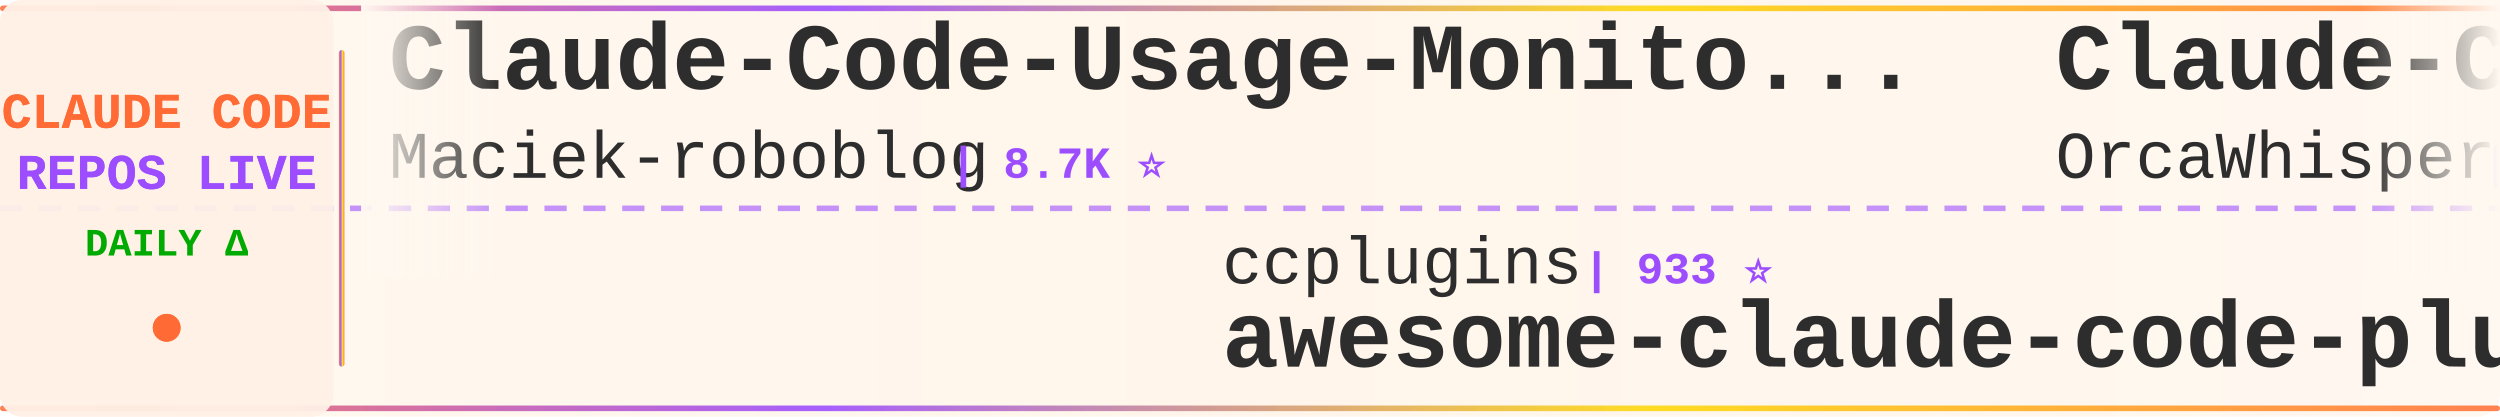
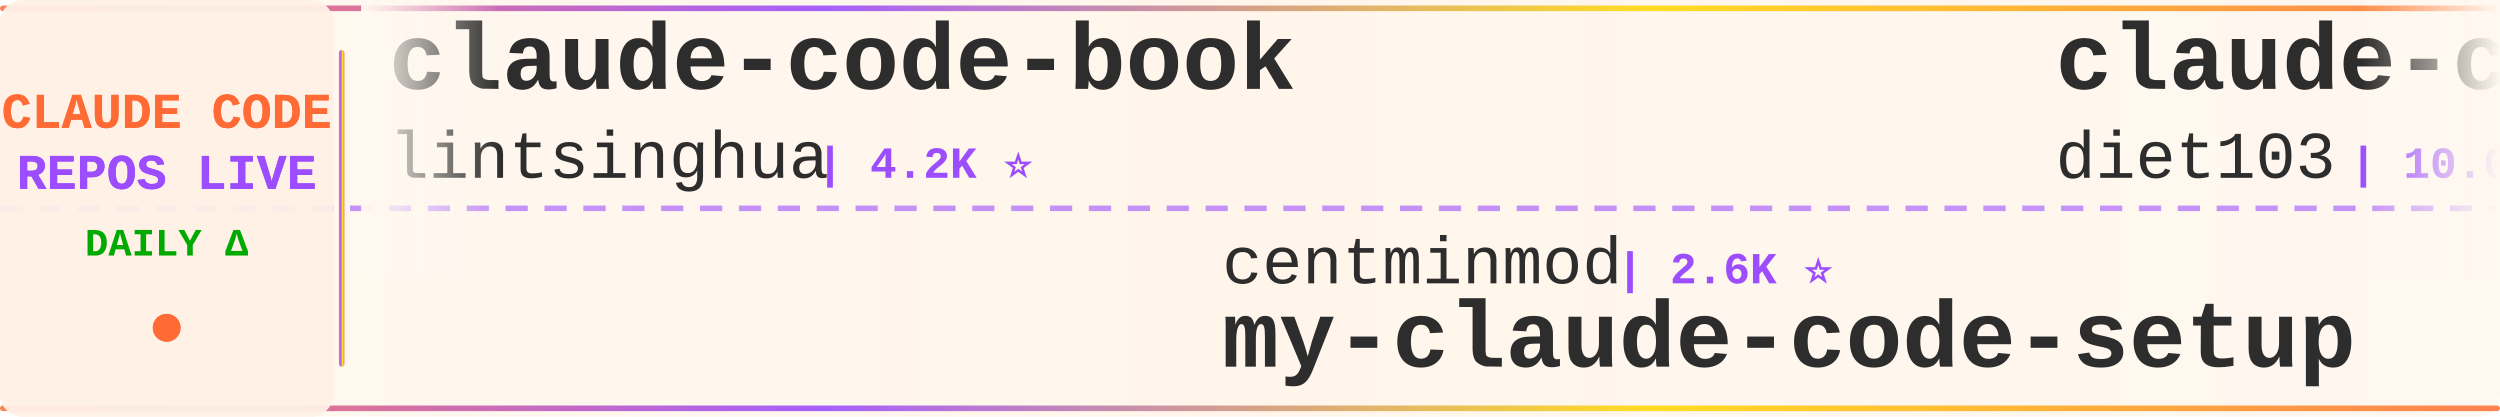
<svg xmlns="http://www.w3.org/2000/svg" width="900" height="150">
  <defs>
    <linearGradient id="tickerBg" x1="0%" y1="0%" x2="100%" y2="0%">
      <stop offset="0%" style="stop-color:#fff8f0;stop-opacity:0.98" />
      <stop offset="50%" style="stop-color:#fff5eb;stop-opacity:1" />
      <stop offset="100%" style="stop-color:#fff8f0;stop-opacity:0.98" />
    </linearGradient>
    <linearGradient id="borderGrad" x1="0%" y1="0%" x2="100%" y2="0%">
      <stop offset="0%" style="stop-color:#FF6B35;stop-opacity:0.85">
        <animate attributeName="stop-opacity" values="0.85;1;0.85" dur="2s" repeatCount="indefinite" />
      </stop>
      <stop offset="33%" style="stop-color:#9C4EFF;stop-opacity:0.9">
        <animate attributeName="stop-opacity" values="0.9;1;0.9" dur="2.2s" repeatCount="indefinite" />
      </stop>
      <stop offset="66%" style="stop-color:#FFD700;stop-opacity:0.85">
        <animate attributeName="stop-opacity" values="0.85;1;0.85" dur="1.8s" repeatCount="indefinite" />
      </stop>
      <stop offset="100%" style="stop-color:#FF6B35;stop-opacity:0.85">
        <animate attributeName="stop-opacity" values="0.85;1;0.85" dur="2s" repeatCount="indefinite" />
      </stop>
    </linearGradient>
    <filter id="textGlow">
      <feGaussianBlur stdDeviation="0.15" result="coloredBlur" />
      <feMerge>
        <feMergeNode in="coloredBlur" />
        <feMergeNode in="SourceGraphic" />
      </feMerge>
    </filter>
    <filter id="metricGlow">
      <feGaussianBlur stdDeviation="0.2" result="coloredBlur" />
      <feMerge>
        <feMergeNode in="coloredBlur" />
        <feMergeNode in="SourceGraphic" />
      </feMerge>
    </filter>
    <linearGradient id="leftFade" x1="0%" y1="0%" x2="100%" y2="0%">
      <stop offset="0%" style="stop-color:#fff8f0;stop-opacity:1" />
      <stop offset="100%" style="stop-color:#fff8f0;stop-opacity:0" />
    </linearGradient>
    <linearGradient id="rightFade" x1="0%" y1="0%" x2="100%" y2="0%">
      <stop offset="0%" style="stop-color:#fff8f0;stop-opacity:0" />
      <stop offset="100%" style="stop-color:#fff8f0;stop-opacity:1" />
    </linearGradient>
  </defs>
  <rect width="900" height="150" fill="url(#tickerBg)" rx="8" />
  <rect x="0" y="2" width="900" height="2" fill="url(#borderGrad)" rx="1" />
  <rect x="0" y="146" width="900" height="2" fill="url(#borderGrad)" rx="1" />
  <line x1="0" y1="75" x2="900" y2="75" stroke="#9C4EFF" stroke-width="2" stroke-dasharray="8 6" opacity="0.6" />
  <rect x="0" y="0" width="120" height="150" fill="#fff0e6" opacity="0.95" rx="8" />
  <text x="60" y="46" font-family="'Courier New', monospace" font-size="18" font-weight="bold" fill="#FF6B35" text-anchor="middle" filter="url(#textGlow)">
    CLAUDE CODE
  </text>
  <text x="60" y="68" font-family="'Courier New', monospace" font-size="18" font-weight="bold" fill="#9C4EFF" text-anchor="middle" filter="url(#textGlow)">
    REPOS LIVE
  </text>
  <text x="60" y="92" font-family="'Courier New', monospace" font-size="14" font-weight="bold" fill="#00aa00" text-anchor="middle">
    DAILY Δ
  </text>
  <circle cx="60" cy="118" r="5" fill="#FF6B35" filter="url(#metricGlow)">
    <animate attributeName="r" values="4;6;4" dur="1.5s" repeatCount="indefinite" />
    <animate attributeName="opacity" values="0.6;1;0.6" dur="1.5s" repeatCount="indefinite" />
  </circle>
  <rect x="122" y="18" width="2" height="114" fill="url(#borderGrad)" rx="1" />
  <clipPath id="tickerClip">
    <rect x="130" y="0" width="770" height="150" />
  </clipPath>
  <g clip-path="url(#tickerClip)">
    <g id="tickerItems">
      <animateTransform attributeName="transform" attributeType="XML" type="translate" from="0 0" to="-3000 0" dur="54s" repeatCount="indefinite" />
      <g transform="translate(0, 0)">
-         <text x="140" y="32" font-family="'Courier New', monospace" font-size="34" font-weight="bold" fill="#2d2d2d">Claude-Code-Usage-Monito...</text>
-         <text x="140" y="64" font-family="'Courier New', monospace" font-size="24" font-weight="normal" fill="#2d2d2d" opacity="1.0">Maciek-roboblog</text>
-         <text x="342" y="64" font-family="'Courier New', monospace" font-size="16" font-weight="bold" fill="#9C4EFF"> | 8.7K ⭐</text>
+         <text x="140" y="32" font-family="'Courier New', monospace" font-size="34" font-weight="bold" fill="#2d2d2d">claude-code-book</text>
+         <text x="140" y="64" font-family="'Courier New', monospace" font-size="24" font-weight="normal" fill="#2d2d2d" opacity="1.0">lintsinghua</text>
+         <text x="294" y="64" font-family="'Courier New', monospace" font-size="16" font-weight="bold" fill="#9C4EFF"> | 4.2K ⭐</text>
      </g>
      <g transform="translate(300, 0)">
-         <text x="140" y="102" font-family="'Courier New', monospace" font-size="24" font-weight="normal" fill="#2d2d2d" opacity="1.0">ccplugins</text>
-         <text x="270" y="102" font-family="'Courier New', monospace" font-size="16" font-weight="bold" fill="#9C4EFF"> | 933 ⭐</text>
-         <text x="140" y="132" font-family="'Courier New', monospace" font-size="34" font-weight="bold" fill="#2d2d2d">awesome-claude-code-plug...</text>
+         <text x="140" y="102" font-family="'Courier New', monospace" font-size="24" font-weight="normal" fill="#2d2d2d" opacity="1.0">centminmod</text>
+         <text x="282" y="102" font-family="'Courier New', monospace" font-size="16" font-weight="bold" fill="#9C4EFF"> | 2.6K ⭐</text>
+         <text x="140" y="132" font-family="'Courier New', monospace" font-size="34" font-weight="bold" fill="#2d2d2d">my-claude-code-setup</text>
      </g>
      <g transform="translate(600, 0)">
-         <text x="140" y="32" font-family="'Courier New', monospace" font-size="34" font-weight="bold" fill="#2d2d2d">Claude-Code</text>
-         <text x="140" y="64" font-family="'Courier New', monospace" font-size="24" font-weight="normal" fill="#2d2d2d" opacity="1.0">OrcaWhisper</text>
-         <text x="294" y="64" font-family="'Courier New', monospace" font-size="16" font-weight="bold" fill="#9C4EFF"> | 94 ⭐</text>
-       </g>
-       <g transform="translate(900, 0)">
-         <text x="140" y="102" font-family="'Courier New', monospace" font-size="24" font-weight="normal" fill="#2d2d2d" opacity="1.0">anthropics</text>
-         <text x="282" y="102" font-family="'Courier New', monospace" font-size="16" font-weight="bold" fill="#9C4EFF"> | 6.2K ⭐ +2</text>
-         <text x="140" y="132" font-family="'Courier New', monospace" font-size="34" font-weight="bold" fill="#2d2d2d">claude-code-security-rev...</text>
-       </g>
-       <g transform="translate(1200, 0)">
-         <text x="140" y="32" font-family="'Courier New', monospace" font-size="34" font-weight="bold" fill="#2d2d2d">everything-claude-code</text>
-         <text x="140" y="64" font-family="'Courier New', monospace" font-size="24" font-weight="normal" fill="#2d2d2d" opacity="1.0">WorldFlowAI</text>
-         <text x="294" y="64" font-family="'Courier New', monospace" font-size="16" font-weight="bold" fill="#9C4EFF"> | 2.7K ⭐ +3</text>
-       </g>
-       <g transform="translate(1500, 0)">
-         <text x="140" y="102" font-family="'Courier New', monospace" font-size="24" font-weight="normal" fill="#2d2d2d" opacity="1.0">Alishahryar1</text>
-         <text x="306" y="102" font-family="'Courier New', monospace" font-size="16" font-weight="bold" fill="#9C4EFF"> | 54.1K ⭐ +22</text>
-         <text x="140" y="132" font-family="'Courier New', monospace" font-size="34" font-weight="bold" fill="#2d2d2d">free-claude-code</text>
-       </g>
-       <g transform="translate(1800, 0)">
-         <text x="140" y="32" font-family="'Courier New', monospace" font-size="34" font-weight="bold" fill="#2d2d2d">edmunds-claude-code</text>
-         <text x="140" y="64" font-family="'Courier New', monospace" font-size="24" font-weight="normal" fill="#2d2d2d" opacity="1.0">edmund-io</text>
-         <text x="270" y="64" font-family="'Courier New', monospace" font-size="16" font-weight="bold" fill="#9C4EFF"> | 1.5K ⭐</text>
-       </g>
-       <g transform="translate(2100, 0)">
-         <text x="140" y="102" font-family="'Courier New', monospace" font-size="24" font-weight="normal" fill="#2d2d2d" opacity="1.0">https-deeplearning-ai</text>
-         <text x="414" y="102" font-family="'Courier New', monospace" font-size="16" font-weight="bold" fill="#9C4EFF"> | 547 ⭐</text>
-         <text x="140" y="132" font-family="'Courier New', monospace" font-size="34" font-weight="bold" fill="#2d2d2d">sc-claude-code-files</text>
-       </g>
-       <g transform="translate(2400, 0)">
        <text x="140" y="32" font-family="'Courier New', monospace" font-size="34" font-weight="bold" fill="#2d2d2d">claude-code-infrastructu...</text>
        <text x="140" y="64" font-family="'Courier New', monospace" font-size="24" font-weight="normal" fill="#2d2d2d" opacity="1.0">diet103</text>
        <text x="246" y="64" font-family="'Courier New', monospace" font-size="16" font-weight="bold" fill="#9C4EFF"> | 10.0K ⭐ -1</text>
      </g>
+       <g transform="translate(900, 0)">
+         <text x="140" y="102" font-family="'Courier New', monospace" font-size="24" font-weight="normal" fill="#2d2d2d" opacity="1.0">anthropics</text>
+         <text x="282" y="102" font-family="'Courier New', monospace" font-size="16" font-weight="bold" fill="#9C4EFF"> | 8.8K ⭐</text>
+         <text x="140" y="132" font-family="'Courier New', monospace" font-size="34" font-weight="bold" fill="#2d2d2d">claude-code-action</text>
+       </g>
+       <g transform="translate(1200, 0)">
+         <text x="140" y="32" font-family="'Courier New', monospace" font-size="34" font-weight="bold" fill="#2d2d2d">Claude-Code-Source-Study</text>
+         <text x="140" y="64" font-family="'Courier New', monospace" font-size="24" font-weight="normal" fill="#2d2d2d" opacity="1.0">luyao618</text>
+         <text x="258" y="64" font-family="'Courier New', monospace" font-size="16" font-weight="bold" fill="#9C4EFF"> | 1.7K ⭐ +1</text>
+       </g>
+       <g transform="translate(1500, 0)">
+         <text x="140" y="102" font-family="'Courier New', monospace" font-size="24" font-weight="normal" fill="#2d2d2d" opacity="1.0">repowise-dev</text>
+         <text x="306" y="102" font-family="'Courier New', monospace" font-size="16" font-weight="bold" fill="#9C4EFF"> | 1.2K ⭐</text>
+         <text x="140" y="132" font-family="'Courier New', monospace" font-size="34" font-weight="bold" fill="#2d2d2d">claude-code-prompts</text>
+       </g>
+       <g transform="translate(1800, 0)">
+         <text x="140" y="32" font-family="'Courier New', monospace" font-size="34" font-weight="bold" fill="#2d2d2d">claude-code-spec-workflo...</text>
+         <text x="140" y="64" font-family="'Courier New', monospace" font-size="24" font-weight="normal" fill="#2d2d2d" opacity="1.0">Pimzino</text>
+         <text x="246" y="64" font-family="'Courier New', monospace" font-size="16" font-weight="bold" fill="#9C4EFF"> | 3.9K ⭐</text>
+       </g>
+       <g transform="translate(2100, 0)">
+         <text x="140" y="102" font-family="'Courier New', monospace" font-size="24" font-weight="normal" fill="#2d2d2d" opacity="1.0">Windy3f3f3f3f</text>
+         <text x="318" y="102" font-family="'Courier New', monospace" font-size="16" font-weight="bold" fill="#9C4EFF"> | 3.6K ⭐ +1</text>
+         <text x="140" y="132" font-family="'Courier New', monospace" font-size="34" font-weight="bold" fill="#2d2d2d">how-claude-code-works</text>
+       </g>
+       <g transform="translate(2400, 0)">
+         <text x="140" y="32" font-family="'Courier New', monospace" font-size="34" font-weight="bold" fill="#2d2d2d">Claude-code</text>
+         <text x="140" y="64" font-family="'Courier New', monospace" font-size="24" font-weight="normal" fill="#2d2d2d" opacity="1.0">fazxes</text>
+         <text x="234" y="64" font-family="'Courier New', monospace" font-size="16" font-weight="bold" fill="#9C4EFF"> | 237 ⭐</text>
+       </g>
      <g transform="translate(2700, 0)">
-         <text x="140" y="102" font-family="'Courier New', monospace" font-size="24" font-weight="normal" fill="#2d2d2d" opacity="1.0">kodu-ai</text>
-         <text x="246" y="102" font-family="'Courier New', monospace" font-size="16" font-weight="bold" fill="#9C4EFF"> | 5.2K ⭐</text>
-         <text x="140" y="132" font-family="'Courier New', monospace" font-size="34" font-weight="bold" fill="#2d2d2d">claude-coder</text>
+         <text x="140" y="102" font-family="'Courier New', monospace" font-size="24" font-weight="normal" fill="#2d2d2d" opacity="1.0">zebbern</text>
+         <text x="246" y="102" font-family="'Courier New', monospace" font-size="16" font-weight="bold" fill="#9C4EFF"> | 4.6K ⭐</text>
+         <text x="140" y="132" font-family="'Courier New', monospace" font-size="34" font-weight="bold" fill="#2d2d2d">claude-code-guide</text>
      </g>
      <g transform="translate(3000, 0)">
-         <text x="140" y="32" font-family="'Courier New', monospace" font-size="34" font-weight="bold" fill="#2d2d2d">Claude-Code-Usage-Monito...</text>
-         <text x="140" y="64" font-family="'Courier New', monospace" font-size="24" font-weight="normal" fill="#2d2d2d" opacity="1.0">Maciek-roboblog</text>
-         <text x="342" y="64" font-family="'Courier New', monospace" font-size="16" font-weight="bold" fill="#9C4EFF"> | 8.7K ⭐</text>
+         <text x="140" y="32" font-family="'Courier New', monospace" font-size="34" font-weight="bold" fill="#2d2d2d">claude-code-book</text>
+         <text x="140" y="64" font-family="'Courier New', monospace" font-size="24" font-weight="normal" fill="#2d2d2d" opacity="1.0">lintsinghua</text>
+         <text x="294" y="64" font-family="'Courier New', monospace" font-size="16" font-weight="bold" fill="#9C4EFF"> | 4.2K ⭐</text>
      </g>
      <g transform="translate(3300, 0)">
-         <text x="140" y="102" font-family="'Courier New', monospace" font-size="24" font-weight="normal" fill="#2d2d2d" opacity="1.0">ccplugins</text>
-         <text x="270" y="102" font-family="'Courier New', monospace" font-size="16" font-weight="bold" fill="#9C4EFF"> | 933 ⭐</text>
-         <text x="140" y="132" font-family="'Courier New', monospace" font-size="34" font-weight="bold" fill="#2d2d2d">awesome-claude-code-plug...</text>
+         <text x="140" y="102" font-family="'Courier New', monospace" font-size="24" font-weight="normal" fill="#2d2d2d" opacity="1.0">centminmod</text>
+         <text x="282" y="102" font-family="'Courier New', monospace" font-size="16" font-weight="bold" fill="#9C4EFF"> | 2.6K ⭐</text>
+         <text x="140" y="132" font-family="'Courier New', monospace" font-size="34" font-weight="bold" fill="#2d2d2d">my-claude-code-setup</text>
      </g>
      <g transform="translate(3600, 0)">
-         <text x="140" y="32" font-family="'Courier New', monospace" font-size="34" font-weight="bold" fill="#2d2d2d">Claude-Code</text>
-         <text x="140" y="64" font-family="'Courier New', monospace" font-size="24" font-weight="normal" fill="#2d2d2d" opacity="1.0">OrcaWhisper</text>
-         <text x="294" y="64" font-family="'Courier New', monospace" font-size="16" font-weight="bold" fill="#9C4EFF"> | 94 ⭐</text>
+         <text x="140" y="32" font-family="'Courier New', monospace" font-size="34" font-weight="bold" fill="#2d2d2d">claude-code-infrastructu...</text>
+         <text x="140" y="64" font-family="'Courier New', monospace" font-size="24" font-weight="normal" fill="#2d2d2d" opacity="1.0">diet103</text>
+         <text x="246" y="64" font-family="'Courier New', monospace" font-size="16" font-weight="bold" fill="#9C4EFF"> | 10.0K ⭐ -1</text>
      </g>
      <g transform="translate(3900, 0)">
        <text x="140" y="102" font-family="'Courier New', monospace" font-size="24" font-weight="normal" fill="#2d2d2d" opacity="1.0">anthropics</text>
-         <text x="282" y="102" font-family="'Courier New', monospace" font-size="16" font-weight="bold" fill="#9C4EFF"> | 6.2K ⭐ +2</text>
-         <text x="140" y="132" font-family="'Courier New', monospace" font-size="34" font-weight="bold" fill="#2d2d2d">claude-code-security-rev...</text>
+         <text x="282" y="102" font-family="'Courier New', monospace" font-size="16" font-weight="bold" fill="#9C4EFF"> | 8.8K ⭐</text>
+         <text x="140" y="132" font-family="'Courier New', monospace" font-size="34" font-weight="bold" fill="#2d2d2d">claude-code-action</text>
      </g>
    </g>
  </g>
  <rect x="130" y="0" width="50" height="100" fill="url(#leftFade)" />
  <rect x="850" y="0" width="50" height="100" fill="url(#rightFade)" />
</svg>
